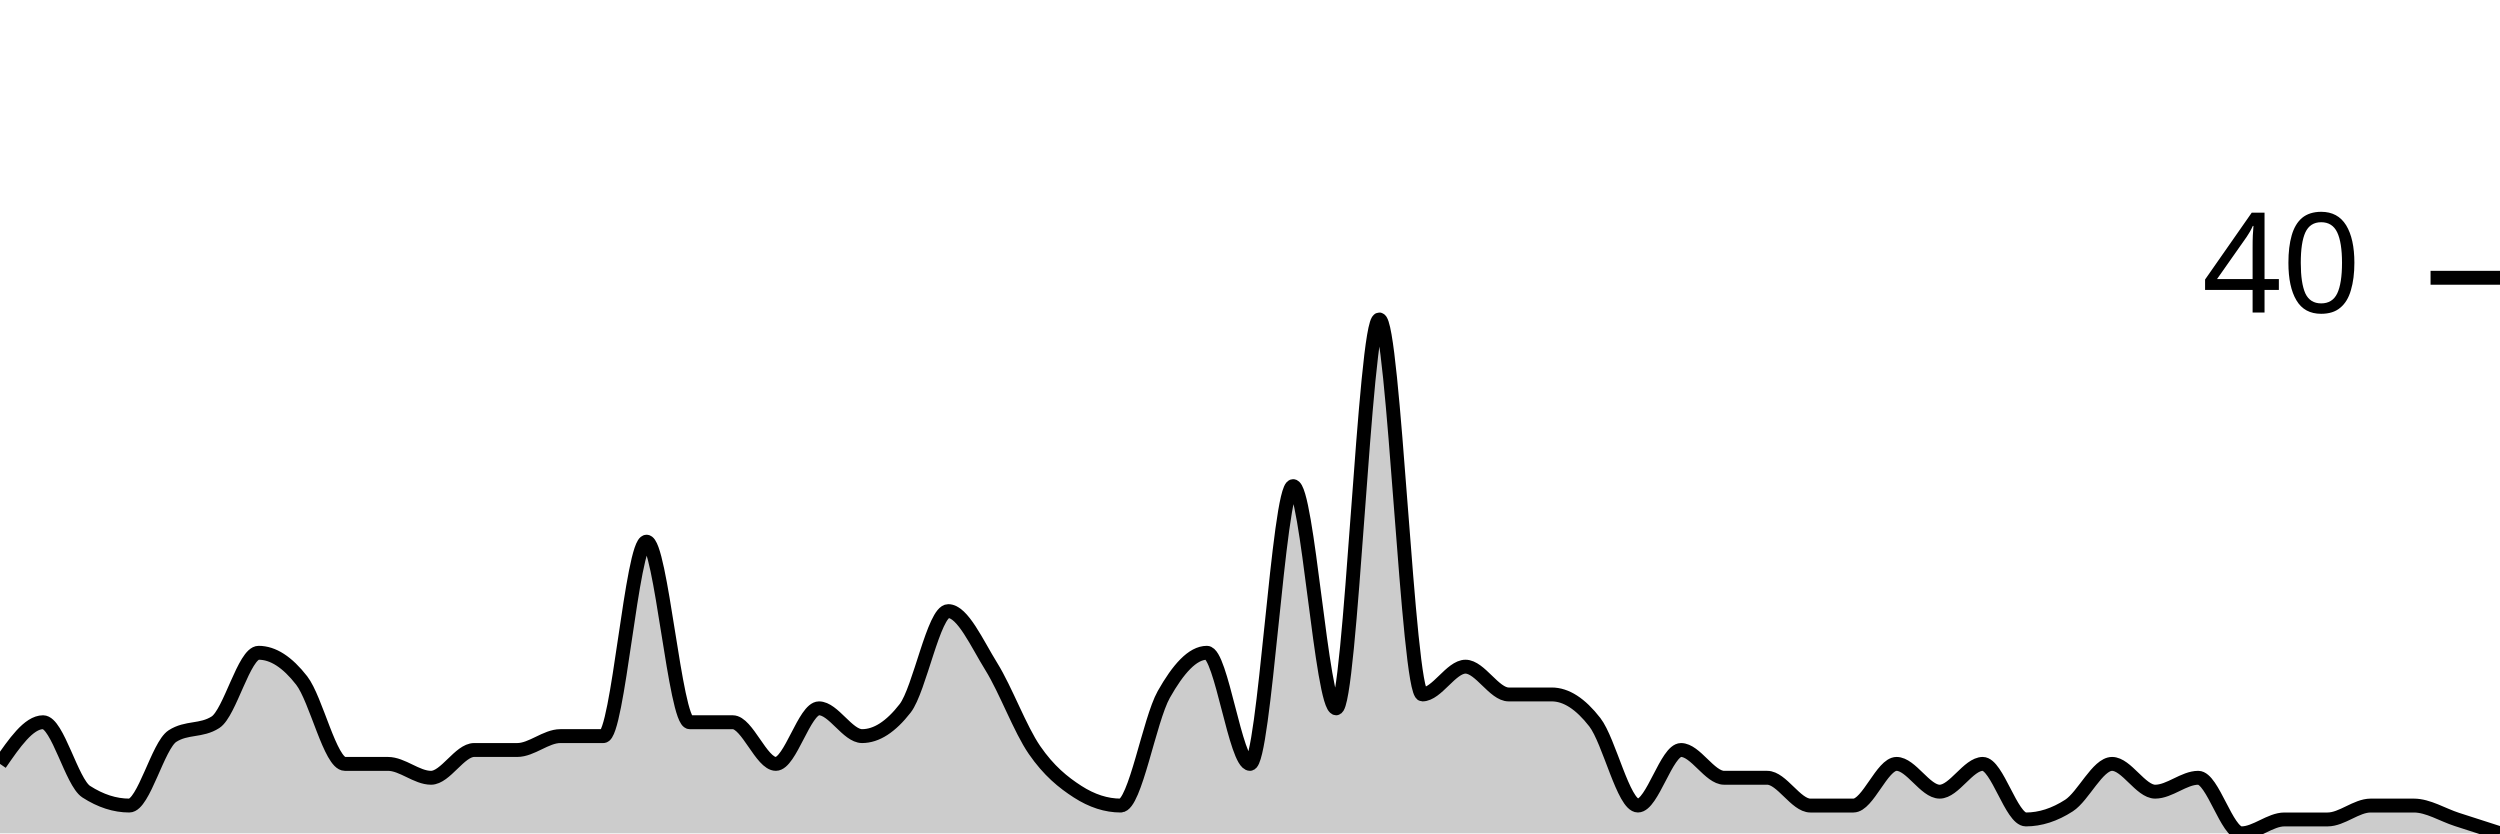
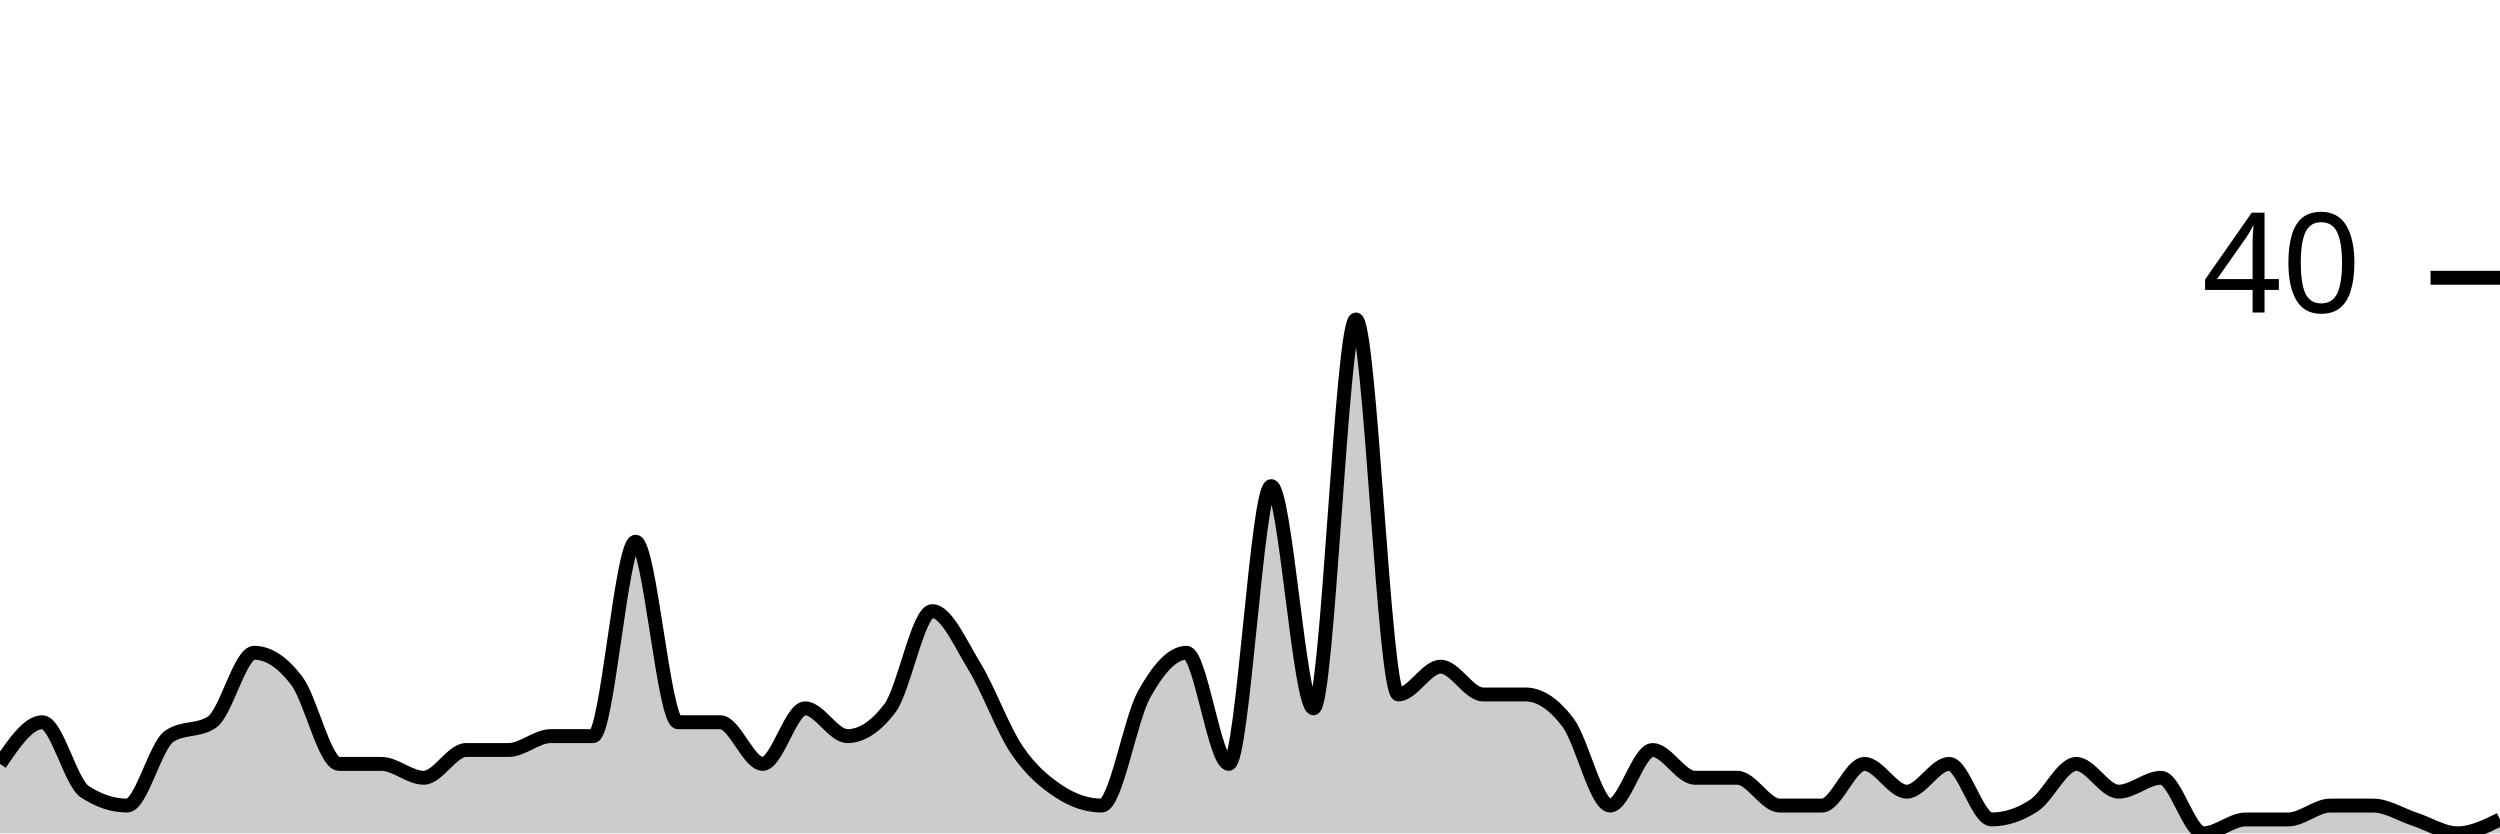
<svg xmlns="http://www.w3.org/2000/svg" viewBox="0 0 180 60">
  <g transform="translate(0,20)">
-     <path class="area" fill="rgba(0, 0, 0, 0.2)" d="M0,35C1.034,33.5,2.069,32,3.103,32C4.138,32,5.172,36.333,6.207,37C7.241,37.667,8.276,38,9.31,38C10.345,38,11.379,33.667,12.414,33C13.448,32.333,14.483,32.667,15.517,32C16.552,31.333,17.586,27,18.621,27C19.655,27,20.69,27.667,21.724,29C22.759,30.333,23.793,35,24.828,35C25.862,35,26.897,35,27.931,35C28.966,35,30,36,31.034,36C32.069,36,33.103,34,34.138,34C35.172,34,36.207,34,37.241,34C38.276,34,39.31,33,40.345,33C41.379,33,42.414,33,43.448,33C44.483,33,45.517,19,46.552,19C47.586,19,48.621,32,49.655,32C50.69,32,51.724,32,52.759,32C53.793,32,54.828,35,55.862,35C56.897,35,57.931,31,58.966,31C60,31,61.034,33,62.069,33C63.103,33,64.138,32.333,65.172,31C66.207,29.667,67.241,24,68.276,24C69.31,24,70.345,26.333,71.379,28C72.414,29.667,73.448,32.5,74.483,34C75.517,35.5,76.552,36.333,77.586,37C78.621,37.667,79.655,38,80.69,38C81.724,38,82.759,31.833,83.793,30C84.828,28.167,85.862,27,86.897,27C87.931,27,88.966,35,90,35C91.034,35,92.069,15,93.103,15C94.138,15,95.172,31,96.207,31C97.241,31,98.276,3,99.31,3C100.345,3,101.379,30,102.414,30C103.448,30,104.483,28,105.517,28C106.552,28,107.586,30,108.621,30C109.655,30,110.69,30,111.724,30C112.759,30,113.793,30.667,114.828,32C115.862,33.333,116.897,38,117.931,38C118.966,38,120,34,121.034,34C122.069,34,123.103,36,124.138,36C125.172,36,126.207,36,127.241,36C128.276,36,129.31,38,130.345,38C131.379,38,132.414,38,133.448,38C134.483,38,135.517,35,136.552,35C137.586,35,138.621,37,139.655,37C140.69,37,141.724,35,142.759,35C143.793,35,144.828,39,145.862,39C146.897,39,147.931,38.667,148.966,38C150,37.333,151.034,35,152.069,35C153.103,35,154.138,37,155.172,37C156.207,37,157.241,36,158.276,36C159.31,36,160.345,40,161.379,40C162.414,40,163.448,39,164.483,39C165.517,39,166.552,39,167.586,39C168.621,39,169.655,38,170.69,38C171.724,38,172.759,38,173.793,38C174.828,38,175.862,38.667,176.897,39C177.931,39.333,178.966,39.667,180,40L180,40C178.966,40,177.931,40,176.897,40C175.862,40,174.828,40,173.793,40C172.759,40,171.724,40,170.69,40C169.655,40,168.621,40,167.586,40C166.552,40,165.517,40,164.483,40C163.448,40,162.414,40,161.379,40C160.345,40,159.31,40,158.276,40C157.241,40,156.207,40,155.172,40C154.138,40,153.103,40,152.069,40C151.034,40,150,40,148.966,40C147.931,40,146.897,40,145.862,40C144.828,40,143.793,40,142.759,40C141.724,40,140.69,40,139.655,40C138.621,40,137.586,40,136.552,40C135.517,40,134.483,40,133.448,40C132.414,40,131.379,40,130.345,40C129.31,40,128.276,40,127.241,40C126.207,40,125.172,40,124.138,40C123.103,40,122.069,40,121.034,40C120,40,118.966,40,117.931,40C116.897,40,115.862,40,114.828,40C113.793,40,112.759,40,111.724,40C110.69,40,109.655,40,108.621,40C107.586,40,106.552,40,105.517,40C104.483,40,103.448,40,102.414,40C101.379,40,100.345,40,99.31,40C98.276,40,97.241,40,96.207,40C95.172,40,94.138,40,93.103,40C92.069,40,91.034,40,90,40C88.966,40,87.931,40,86.897,40C85.862,40,84.828,40,83.793,40C82.759,40,81.724,40,80.69,40C79.655,40,78.621,40,77.586,40C76.552,40,75.517,40,74.483,40C73.448,40,72.414,40,71.379,40C70.345,40,69.31,40,68.276,40C67.241,40,66.207,40,65.172,40C64.138,40,63.103,40,62.069,40C61.034,40,60,40,58.966,40C57.931,40,56.897,40,55.862,40C54.828,40,53.793,40,52.759,40C51.724,40,50.69,40,49.655,40C48.621,40,47.586,40,46.552,40C45.517,40,44.483,40,43.448,40C42.414,40,41.379,40,40.345,40C39.31,40,38.276,40,37.241,40C36.207,40,35.172,40,34.138,40C33.103,40,32.069,40,31.034,40C30,40,28.966,40,27.931,40C26.897,40,25.862,40,24.828,40C23.793,40,22.759,40,21.724,40C20.69,40,19.655,40,18.621,40C17.586,40,16.552,40,15.517,40C14.483,40,13.448,40,12.414,40C11.379,40,10.345,40,9.31,40C8.276,40,7.241,40,6.207,40C5.172,40,4.138,40,3.103,40C2.069,40,1.034,40,0,40Z" />
-     <path class="line" stroke="black" fill="none" d="M0,35C1.034,33.5,2.069,32,3.103,32C4.138,32,5.172,36.333,6.207,37C7.241,37.667,8.276,38,9.31,38C10.345,38,11.379,33.667,12.414,33C13.448,32.333,14.483,32.667,15.517,32C16.552,31.333,17.586,27,18.621,27C19.655,27,20.69,27.667,21.724,29C22.759,30.333,23.793,35,24.828,35C25.862,35,26.897,35,27.931,35C28.966,35,30,36,31.034,36C32.069,36,33.103,34,34.138,34C35.172,34,36.207,34,37.241,34C38.276,34,39.31,33,40.345,33C41.379,33,42.414,33,43.448,33C44.483,33,45.517,19,46.552,19C47.586,19,48.621,32,49.655,32C50.69,32,51.724,32,52.759,32C53.793,32,54.828,35,55.862,35C56.897,35,57.931,31,58.966,31C60,31,61.034,33,62.069,33C63.103,33,64.138,32.333,65.172,31C66.207,29.667,67.241,24,68.276,24C69.31,24,70.345,26.333,71.379,28C72.414,29.667,73.448,32.5,74.483,34C75.517,35.5,76.552,36.333,77.586,37C78.621,37.667,79.655,38,80.69,38C81.724,38,82.759,31.833,83.793,30C84.828,28.167,85.862,27,86.897,27C87.931,27,88.966,35,90,35C91.034,35,92.069,15,93.103,15C94.138,15,95.172,31,96.207,31C97.241,31,98.276,3,99.31,3C100.345,3,101.379,30,102.414,30C103.448,30,104.483,28,105.517,28C106.552,28,107.586,30,108.621,30C109.655,30,110.69,30,111.724,30C112.759,30,113.793,30.667,114.828,32C115.862,33.333,116.897,38,117.931,38C118.966,38,120,34,121.034,34C122.069,34,123.103,36,124.138,36C125.172,36,126.207,36,127.241,36C128.276,36,129.31,38,130.345,38C131.379,38,132.414,38,133.448,38C134.483,38,135.517,35,136.552,35C137.586,35,138.621,37,139.655,37C140.69,37,141.724,35,142.759,35C143.793,35,144.828,39,145.862,39C146.897,39,147.931,38.667,148.966,38C150,37.333,151.034,35,152.069,35C153.103,35,154.138,37,155.172,37C156.207,37,157.241,36,158.276,36C159.31,36,160.345,40,161.379,40C162.414,40,163.448,39,164.483,39C165.517,39,166.552,39,167.586,39C168.621,39,169.655,38,170.69,38C171.724,38,172.759,38,173.793,38C174.828,38,175.862,38.667,176.897,39C177.931,39.333,178.966,39.667,180,40" />
+     <path class="area" fill="rgba(0, 0, 0, 0.2)" d="M0,35C1.017,33.5,2.034,32,3.051,32C4.068,32,5.085,36.333,6.102,37C7.119,37.667,8.136,38,9.153,38C10.169,38,11.186,33.667,12.203,33C13.22,32.333,14.237,32.667,15.254,32C16.271,31.333,17.288,27,18.305,27C19.322,27,20.339,27.667,21.356,29C22.373,30.333,23.39,35,24.407,35C25.424,35,26.441,35,27.458,35C28.475,35,29.492,36,30.508,36C31.525,36,32.542,34,33.559,34C34.576,34,35.593,34,36.61,34C37.627,34,38.644,33,39.661,33C40.678,33,41.695,33,42.712,33C43.729,33,44.746,19,45.763,19C46.78,19,47.797,32,48.814,32C49.831,32,50.847,32,51.864,32C52.881,32,53.898,35,54.915,35C55.932,35,56.949,31,57.966,31C58.983,31,60,33,61.017,33C62.034,33,63.051,32.333,64.068,31C65.085,29.667,66.102,24,67.119,24C68.136,24,69.153,26.333,70.169,28C71.186,29.667,72.203,32.5,73.22,34C74.237,35.5,75.254,36.333,76.271,37C77.288,37.667,78.305,38,79.322,38C80.339,38,81.356,31.833,82.373,30C83.39,28.167,84.407,27,85.424,27C86.441,27,87.458,35,88.475,35C89.492,35,90.508,15,91.525,15C92.542,15,93.559,31,94.576,31C95.593,31,96.61,3,97.627,3C98.644,3,99.661,30,100.678,30C101.695,30,102.712,28,103.729,28C104.746,28,105.763,30,106.78,30C107.797,30,108.814,30,109.831,30C110.847,30,111.864,30.667,112.881,32C113.898,33.333,114.915,38,115.932,38C116.949,38,117.966,34,118.983,34C120,34,121.017,36,122.034,36C123.051,36,124.068,36,125.085,36C126.102,36,127.119,38,128.136,38C129.153,38,130.169,38,131.186,38C132.203,38,133.22,35,134.237,35C135.254,35,136.271,37,137.288,37C138.305,37,139.322,35,140.339,35C141.356,35,142.373,39,143.39,39C144.407,39,145.424,38.667,146.441,38C147.458,37.333,148.475,35,149.492,35C150.508,35,151.525,37,152.542,37C153.559,37,154.576,36,155.593,36C156.61,36,157.627,40,158.644,40C159.661,40,160.678,39,161.695,39C162.712,39,163.729,39,164.746,39C165.763,39,166.78,38,167.797,38C168.814,38,169.831,38,170.847,38C171.864,38,172.881,38.667,173.898,39C174.915,39.333,175.932,40,176.949,40C177.966,40,178.983,39.5,180,39L180,40C178.983,40,177.966,40,176.949,40C175.932,40,174.915,40,173.898,40C172.881,40,171.864,40,170.847,40C169.831,40,168.814,40,167.797,40C166.78,40,165.763,40,164.746,40C163.729,40,162.712,40,161.695,40C160.678,40,159.661,40,158.644,40C157.627,40,156.61,40,155.593,40C154.576,40,153.559,40,152.542,40C151.525,40,150.508,40,149.492,40C148.475,40,147.458,40,146.441,40C145.424,40,144.407,40,143.39,40C142.373,40,141.356,40,140.339,40C139.322,40,138.305,40,137.288,40C136.271,40,135.254,40,134.237,40C133.22,40,132.203,40,131.186,40C130.169,40,129.153,40,128.136,40C127.119,40,126.102,40,125.085,40C124.068,40,123.051,40,122.034,40C121.017,40,120,40,118.983,40C117.966,40,116.949,40,115.932,40C114.915,40,113.898,40,112.881,40C111.864,40,110.847,40,109.831,40C108.814,40,107.797,40,106.78,40C105.763,40,104.746,40,103.729,40C102.712,40,101.695,40,100.678,40C99.661,40,98.644,40,97.627,40C96.61,40,95.593,40,94.576,40C93.559,40,92.542,40,91.525,40C90.508,40,89.492,40,88.475,40C87.458,40,86.441,40,85.424,40C84.407,40,83.39,40,82.373,40C81.356,40,80.339,40,79.322,40C78.305,40,77.288,40,76.271,40C75.254,40,74.237,40,73.22,40C72.203,40,71.186,40,70.169,40C69.153,40,68.136,40,67.119,40C66.102,40,65.085,40,64.068,40C63.051,40,62.034,40,61.017,40C60,40,58.983,40,57.966,40C56.949,40,55.932,40,54.915,40C53.898,40,52.881,40,51.864,40C50.847,40,49.831,40,48.814,40C47.797,40,46.78,40,45.763,40C44.746,40,43.729,40,42.712,40C41.695,40,40.678,40,39.661,40C38.644,40,37.627,40,36.61,40C35.593,40,34.576,40,33.559,40C32.542,40,31.525,40,30.508,40C29.492,40,28.475,40,27.458,40C26.441,40,25.424,40,24.407,40C23.39,40,22.373,40,21.356,40C20.339,40,19.322,40,18.305,40C17.288,40,16.271,40,15.254,40C14.237,40,13.22,40,12.203,40C11.186,40,10.169,40,9.153,40C8.136,40,7.119,40,6.102,40C5.085,40,4.068,40,3.051,40C2.034,40,1.017,40,0,40Z" />
+     <path class="line" stroke="black" fill="none" d="M0,35C1.017,33.5,2.034,32,3.051,32C4.068,32,5.085,36.333,6.102,37C7.119,37.667,8.136,38,9.153,38C10.169,38,11.186,33.667,12.203,33C13.22,32.333,14.237,32.667,15.254,32C16.271,31.333,17.288,27,18.305,27C19.322,27,20.339,27.667,21.356,29C22.373,30.333,23.39,35,24.407,35C25.424,35,26.441,35,27.458,35C28.475,35,29.492,36,30.508,36C31.525,36,32.542,34,33.559,34C34.576,34,35.593,34,36.61,34C37.627,34,38.644,33,39.661,33C40.678,33,41.695,33,42.712,33C43.729,33,44.746,19,45.763,19C46.78,19,47.797,32,48.814,32C49.831,32,50.847,32,51.864,32C52.881,32,53.898,35,54.915,35C55.932,35,56.949,31,57.966,31C58.983,31,60,33,61.017,33C62.034,33,63.051,32.333,64.068,31C65.085,29.667,66.102,24,67.119,24C68.136,24,69.153,26.333,70.169,28C71.186,29.667,72.203,32.5,73.22,34C74.237,35.5,75.254,36.333,76.271,37C77.288,37.667,78.305,38,79.322,38C80.339,38,81.356,31.833,82.373,30C83.39,28.167,84.407,27,85.424,27C86.441,27,87.458,35,88.475,35C89.492,35,90.508,15,91.525,15C92.542,15,93.559,31,94.576,31C95.593,31,96.61,3,97.627,3C98.644,3,99.661,30,100.678,30C101.695,30,102.712,28,103.729,28C104.746,28,105.763,30,106.78,30C107.797,30,108.814,30,109.831,30C110.847,30,111.864,30.667,112.881,32C113.898,33.333,114.915,38,115.932,38C116.949,38,117.966,34,118.983,34C120,34,121.017,36,122.034,36C123.051,36,124.068,36,125.085,36C126.102,36,127.119,38,128.136,38C129.153,38,130.169,38,131.186,38C132.203,38,133.22,35,134.237,35C135.254,35,136.271,37,137.288,37C138.305,37,139.322,35,140.339,35C141.356,35,142.373,39,143.39,39C144.407,39,145.424,38.667,146.441,38C147.458,37.333,148.475,35,149.492,35C150.508,35,151.525,37,152.542,37C153.559,37,154.576,36,155.593,36C156.61,36,157.627,40,158.644,40C159.661,40,160.678,39,161.695,39C162.712,39,163.729,39,164.746,39C165.763,39,166.78,38,167.797,38C168.814,38,169.831,38,170.847,38C171.864,38,172.881,38.667,173.898,39C174.915,39.333,175.932,40,176.949,40C177.966,40,178.983,39.5,180,39" />
    <path class="axis-ceiling" stroke-width="1" stroke="black" fill="none" d="M175,0L180,0" />
    <text class="axis-ceiling-label" font-family="sans-serif" text-anchor="end" font-size="10px" x="170" y="2.5">40</text>
  </g>
</svg>
